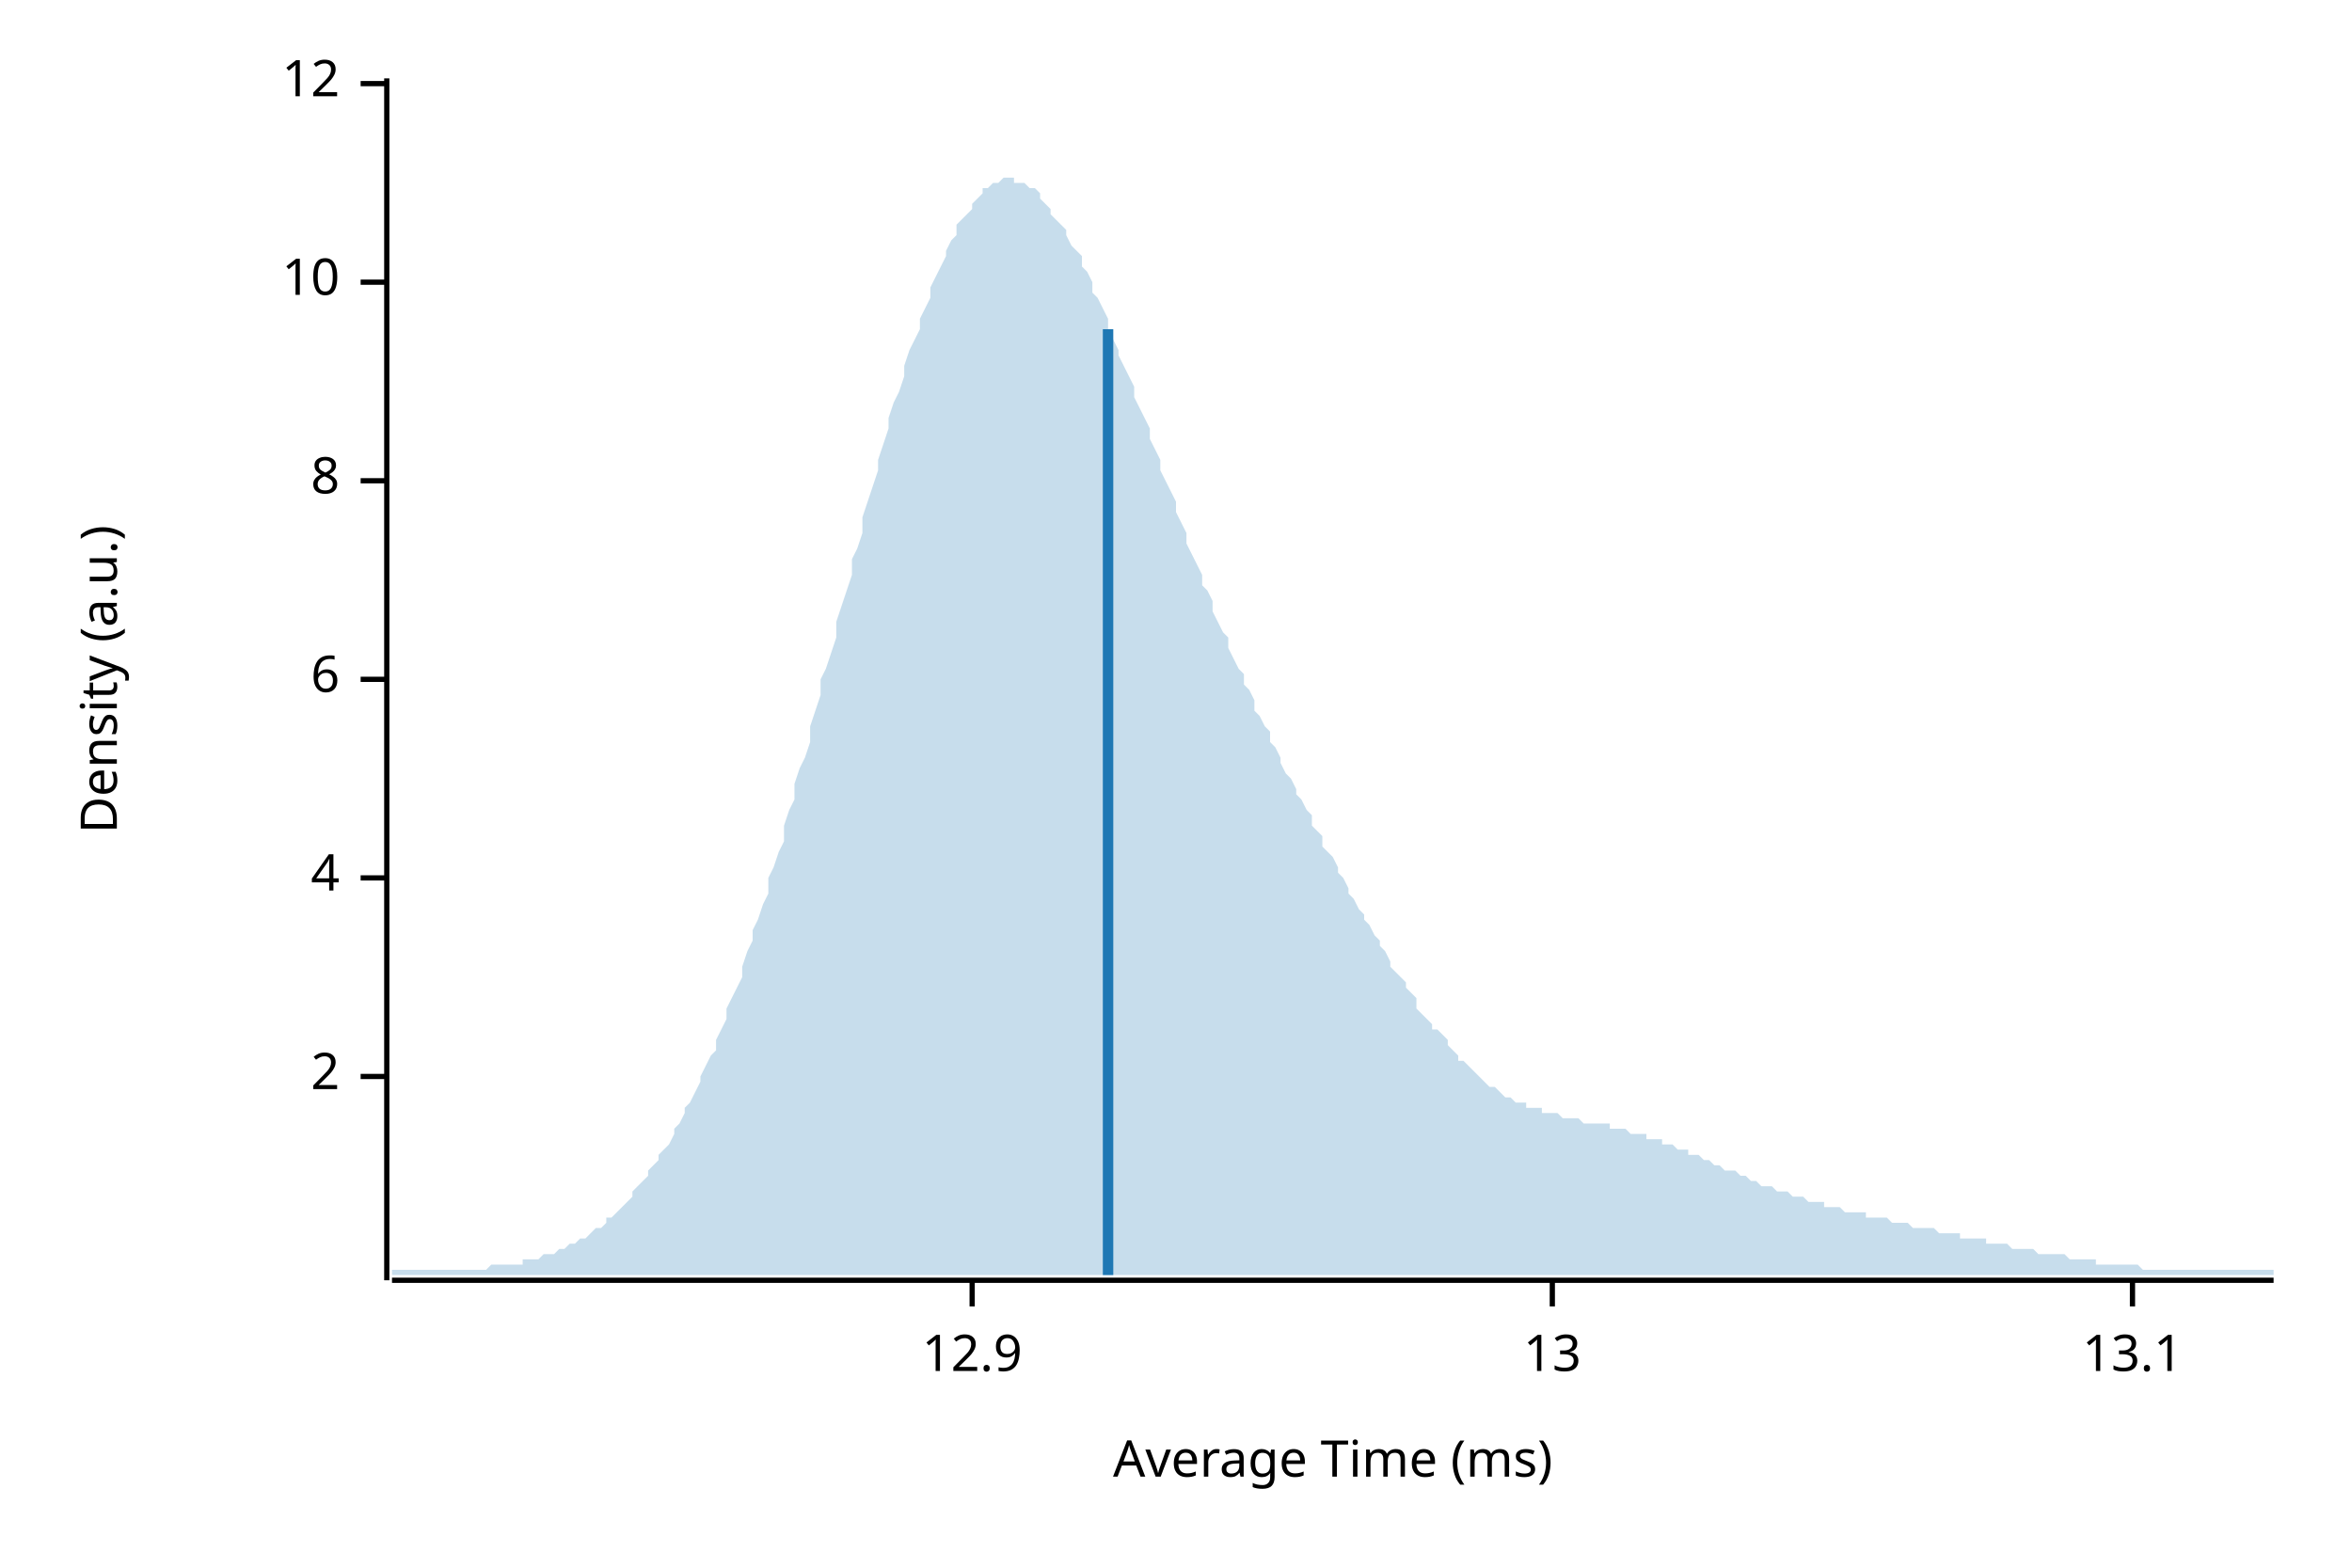
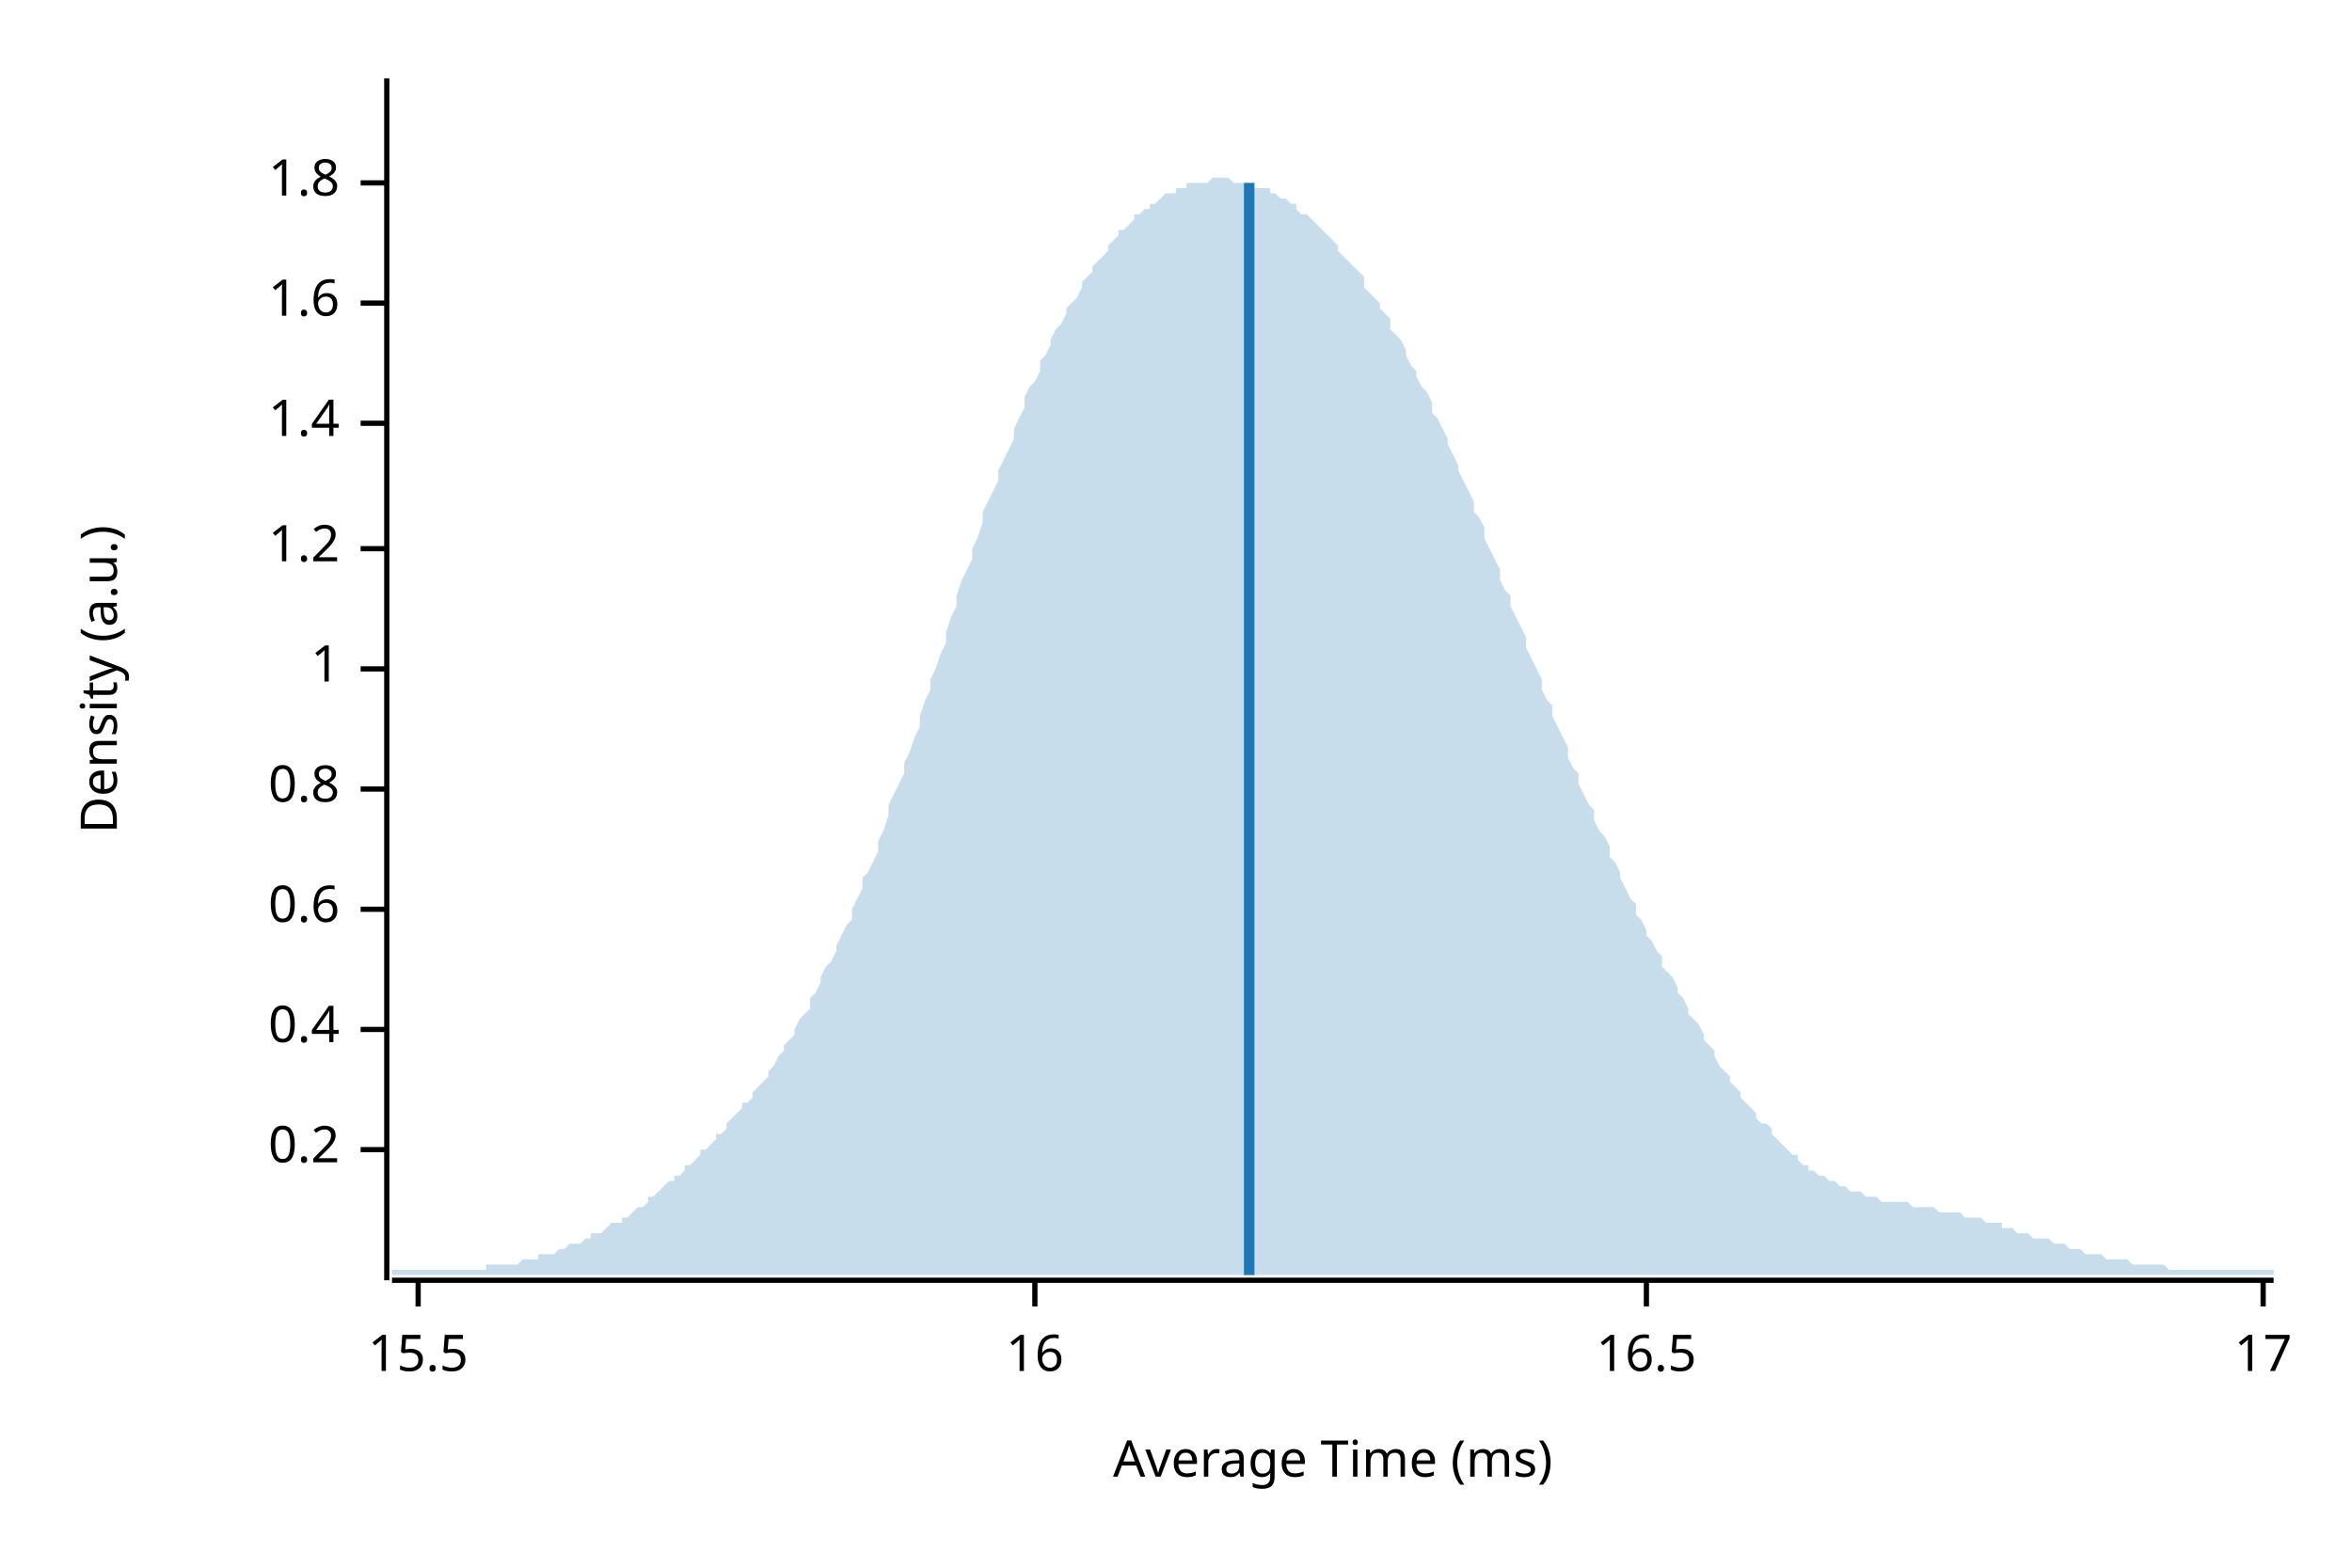
<svg xmlns="http://www.w3.org/2000/svg" width="450" height="300" viewBox="0 0 450 300">
  <text x="15" y="130" dy="0.76em" text-anchor="middle" font-family="sans-serif" font-size="9.677" opacity="1" fill="#000000" transform="rotate(270, 15, 130)">
Density (a.u.)
</text>
  <text x="255" y="285" dy="-0.5ex" text-anchor="middle" font-family="sans-serif" font-size="9.677" opacity="1" fill="#000000">
Average Time (ms)
</text>
  <polyline fill="none" opacity="1" stroke="#000000" stroke-width="1" points="74,15 74,245 " />
-   <text x="65" y="206" dy="0.5ex" text-anchor="end" font-family="sans-serif" font-size="9.677" opacity="1" fill="#000000">
- 2
+   <text x="65" y="220" dy="0.5ex" text-anchor="end" font-family="sans-serif" font-size="9.677" opacity="1" fill="#000000">
+ 0.2
</text>
-   <polyline fill="none" opacity="1" stroke="#000000" stroke-width="1" points="69,206 74,206 " />
-   <text x="65" y="168" dy="0.5ex" text-anchor="end" font-family="sans-serif" font-size="9.677" opacity="1" fill="#000000">
- 4
+   <polyline fill="none" opacity="1" stroke="#000000" stroke-width="1" points="69,220 74,220 " />
+   <text x="65" y="197" dy="0.5ex" text-anchor="end" font-family="sans-serif" font-size="9.677" opacity="1" fill="#000000">
+ 0.4
</text>
-   <polyline fill="none" opacity="1" stroke="#000000" stroke-width="1" points="69,168 74,168 " />
-   <text x="65" y="130" dy="0.5ex" text-anchor="end" font-family="sans-serif" font-size="9.677" opacity="1" fill="#000000">
- 6
+   <polyline fill="none" opacity="1" stroke="#000000" stroke-width="1" points="69,197 74,197 " />
+   <text x="65" y="174" dy="0.5ex" text-anchor="end" font-family="sans-serif" font-size="9.677" opacity="1" fill="#000000">
+ 0.6
</text>
-   <polyline fill="none" opacity="1" stroke="#000000" stroke-width="1" points="69,130 74,130 " />
-   <text x="65" y="92" dy="0.5ex" text-anchor="end" font-family="sans-serif" font-size="9.677" opacity="1" fill="#000000">
- 8
+   <polyline fill="none" opacity="1" stroke="#000000" stroke-width="1" points="69,174 74,174 " />
+   <text x="65" y="151" dy="0.5ex" text-anchor="end" font-family="sans-serif" font-size="9.677" opacity="1" fill="#000000">
+ 0.8
</text>
-   <polyline fill="none" opacity="1" stroke="#000000" stroke-width="1" points="69,92 74,92 " />
-   <text x="65" y="54" dy="0.5ex" text-anchor="end" font-family="sans-serif" font-size="9.677" opacity="1" fill="#000000">
- 10
+   <polyline fill="none" opacity="1" stroke="#000000" stroke-width="1" points="69,151 74,151 " />
+   <text x="65" y="128" dy="0.5ex" text-anchor="end" font-family="sans-serif" font-size="9.677" opacity="1" fill="#000000">
+ 1
</text>
-   <polyline fill="none" opacity="1" stroke="#000000" stroke-width="1" points="69,54 74,54 " />
-   <text x="65" y="16" dy="0.5ex" text-anchor="end" font-family="sans-serif" font-size="9.677" opacity="1" fill="#000000">
- 12
+   <polyline fill="none" opacity="1" stroke="#000000" stroke-width="1" points="69,128 74,128 " />
+   <text x="65" y="105" dy="0.5ex" text-anchor="end" font-family="sans-serif" font-size="9.677" opacity="1" fill="#000000">
+ 1.2
</text>
-   <polyline fill="none" opacity="1" stroke="#000000" stroke-width="1" points="69,16 74,16 " />
+   <polyline fill="none" opacity="1" stroke="#000000" stroke-width="1" points="69,105 74,105 " />
+   <text x="65" y="81" dy="0.5ex" text-anchor="end" font-family="sans-serif" font-size="9.677" opacity="1" fill="#000000">
+ 1.4
+ </text>
+   <polyline fill="none" opacity="1" stroke="#000000" stroke-width="1" points="69,81 74,81 " />
+   <text x="65" y="58" dy="0.5ex" text-anchor="end" font-family="sans-serif" font-size="9.677" opacity="1" fill="#000000">
+ 1.6
+ </text>
+   <polyline fill="none" opacity="1" stroke="#000000" stroke-width="1" points="69,58 74,58 " />
+   <text x="65" y="35" dy="0.5ex" text-anchor="end" font-family="sans-serif" font-size="9.677" opacity="1" fill="#000000">
+ 1.8
+ </text>
+   <polyline fill="none" opacity="1" stroke="#000000" stroke-width="1" points="69,35 74,35 " />
  <polyline fill="none" opacity="1" stroke="#000000" stroke-width="1" points="75,245 435,245 " />
-   <text x="186" y="255" dy="0.76em" text-anchor="middle" font-family="sans-serif" font-size="9.677" opacity="1" fill="#000000">
- 12.9
+   <text x="80" y="255" dy="0.76em" text-anchor="middle" font-family="sans-serif" font-size="9.677" opacity="1" fill="#000000">
+ 15.5
</text>
-   <polyline fill="none" opacity="1" stroke="#000000" stroke-width="1" points="186,245 186,250 " />
-   <text x="297" y="255" dy="0.76em" text-anchor="middle" font-family="sans-serif" font-size="9.677" opacity="1" fill="#000000">
- 13
+   <polyline fill="none" opacity="1" stroke="#000000" stroke-width="1" points="80,245 80,250 " />
+   <text x="198" y="255" dy="0.76em" text-anchor="middle" font-family="sans-serif" font-size="9.677" opacity="1" fill="#000000">
+ 16
</text>
-   <polyline fill="none" opacity="1" stroke="#000000" stroke-width="1" points="297,245 297,250 " />
-   <text x="408" y="255" dy="0.76em" text-anchor="middle" font-family="sans-serif" font-size="9.677" opacity="1" fill="#000000">
- 13.1
+   <polyline fill="none" opacity="1" stroke="#000000" stroke-width="1" points="198,245 198,250 " />
+   <text x="315" y="255" dy="0.76em" text-anchor="middle" font-family="sans-serif" font-size="9.677" opacity="1" fill="#000000">
+ 16.5
</text>
-   <polyline fill="none" opacity="1" stroke="#000000" stroke-width="1" points="408,245 408,250 " />
-   <polygon opacity="0.25" fill="#1F78B4" points="75,243 75,243 76,243 77,243 77,243 78,243 79,243 80,243 80,243 81,243 82,243 82,243 83,243 84,243 85,243 85,243 86,243 87,243 87,243 88,243 89,243 90,243 90,243 91,243 92,243 93,243 93,243 94,242 95,242 95,242 96,242 97,242 98,242 98,242 99,242 100,242 100,241 101,241 102,241 103,241 103,241 104,240 105,240 106,240 106,240 107,239 108,239 108,239 109,238 110,238 111,237 111,237 112,237 113,236 113,236 114,235 115,235 116,234 116,233 117,233 118,232 119,231 119,231 120,230 121,229 121,228 122,227 123,226 124,225 124,224 125,223 126,222 126,221 127,220 128,219 129,217 129,216 130,215 131,213 131,212 132,211 133,209 134,207 134,206 135,204 136,202 137,201 137,199 138,197 139,195 139,193 140,191 141,189 142,187 142,185 143,182 144,180 144,178 145,176 146,173 147,171 147,168 148,166 149,163 150,161 150,158 151,155 152,153 152,150 153,147 154,145 155,142 155,139 156,136 157,133 157,130 158,128 159,125 160,122 160,119 161,116 162,113 163,110 163,107 164,105 165,102 165,99 166,96 167,93 168,90 168,88 169,85 170,82 170,80 171,77 172,75 173,72 173,70 174,67 175,65 176,63 176,61 177,59 178,57 178,55 179,53 180,51 181,49 181,48 182,46 183,45 183,43 184,42 185,41 186,40 186,39 187,38 188,37 188,36 189,36 190,35 191,35 191,35 192,34 193,34 194,34 194,35 195,35 196,35 196,35 197,36 198,36 199,37 199,38 200,39 201,40 201,41 202,42 203,43 204,44 204,45 205,47 206,48 207,49 207,51 208,52 209,54 209,56 210,57 211,59 212,61 212,63 213,65 214,67 214,68 215,70 216,72 217,74 217,76 218,78 219,80 220,82 220,84 221,86 222,88 222,90 223,92 224,94 225,96 225,98 226,100 227,102 227,104 228,106 229,108 230,110 230,112 231,113 232,115 232,117 233,119 234,121 235,122 235,124 236,126 237,128 238,129 238,131 239,132 240,134 240,136 241,137 242,139 243,140 243,142 244,143 245,145 245,146 246,148 247,149 248,151 248,152 249,153 250,155 251,156 251,158 252,159 253,160 253,162 254,163 255,164 256,166 256,167 257,168 258,170 258,171 259,172 260,174 261,175 261,176 262,177 263,179 264,180 264,181 265,182 266,184 266,185 267,186 268,187 269,188 269,189 270,190 271,191 271,193 272,194 273,195 274,196 274,197 275,197 276,198 277,199 277,200 278,201 279,202 279,203 280,203 281,204 282,205 282,205 283,206 284,207 284,207 285,208 286,208 287,209 287,209 288,210 289,210 289,210 290,211 291,211 292,211 292,212 293,212 294,212 295,212 295,213 296,213 297,213 297,213 298,213 299,214 300,214 300,214 301,214 302,214 302,214 303,215 304,215 305,215 305,215 306,215 307,215 308,215 308,216 309,216 310,216 310,216 311,216 312,217 313,217 313,217 314,217 315,217 315,218 316,218 317,218 318,218 318,219 319,219 320,219 321,220 321,220 322,220 323,220 323,221 324,221 325,221 326,222 326,222 327,222 328,223 328,223 329,223 330,224 331,224 331,224 332,224 333,225 333,225 334,225 335,226 336,226 336,226 337,227 338,227 339,227 339,227 340,228 341,228 341,228 342,228 343,229 344,229 344,229 345,229 346,230 346,230 347,230 348,230 349,230 349,231 350,231 351,231 352,231 352,231 353,232 354,232 354,232 355,232 356,232 357,232 357,233 358,233 359,233 359,233 360,233 361,233 362,234 362,234 363,234 364,234 365,234 365,234 366,235 367,235 367,235 368,235 369,235 370,235 370,235 371,236 372,236 372,236 373,236 374,236 375,236 375,237 376,237 377,237 378,237 378,237 379,237 380,237 380,238 381,238 382,238 383,238 383,238 384,238 385,239 385,239 386,239 387,239 388,239 388,239 389,239 390,240 390,240 391,240 392,240 393,240 393,240 394,240 395,240 396,241 396,241 397,241 398,241 398,241 399,241 400,241 401,241 401,242 402,242 403,242 403,242 404,242 405,242 406,242 406,242 407,242 408,242 409,242 409,242 410,243 411,243 411,243 412,243 413,243 414,243 414,243 415,243 416,243 416,243 417,243 418,243 419,243 419,243 420,243 421,243 422,243 422,243 423,243 424,243 424,243 425,243 426,243 427,243 427,243 428,243 429,243 429,243 430,243 431,243 432,243 432,243 433,243 434,243 435,243 435,244 75,244 " />
-   <polyline fill="none" opacity="1" stroke="#1F78B4" stroke-width="2" points="212,244 212,63 " />
+   <polyline fill="none" opacity="1" stroke="#000000" stroke-width="1" points="315,245 315,250 " />
+   <text x="433" y="255" dy="0.76em" text-anchor="middle" font-family="sans-serif" font-size="9.677" opacity="1" fill="#000000">
+ 17
+ </text>
+   <polyline fill="none" opacity="1" stroke="#000000" stroke-width="1" points="433,245 433,250 " />
+   <polygon opacity="0.25" fill="#1F78B4" points="75,243 75,243 76,243 77,243 77,243 78,243 79,243 80,243 80,243 81,243 82,243 82,243 83,243 84,243 85,243 85,243 86,243 87,243 87,243 88,243 89,243 90,243 90,243 91,243 92,243 93,243 93,242 94,242 95,242 95,242 96,242 97,242 98,242 98,242 99,242 100,241 100,241 101,241 102,241 103,241 103,240 104,240 105,240 106,240 106,240 107,239 108,239 108,239 109,238 110,238 111,238 111,238 112,237 113,237 113,236 114,236 115,236 116,235 116,235 117,234 118,234 119,234 119,233 120,233 121,232 121,232 122,231 123,231 124,230 124,229 125,229 126,228 126,228 127,227 128,226 129,226 129,225 130,225 131,224 131,223 132,223 133,222 134,221 134,220 135,220 136,219 137,218 137,217 138,217 139,216 139,215 140,214 141,213 142,212 142,211 143,211 144,210 144,209 145,208 146,207 147,206 147,205 148,204 149,202 150,201 150,200 151,199 152,198 152,197 153,195 154,194 155,193 155,191 156,190 157,188 157,187 158,185 159,184 160,182 160,181 161,179 162,177 163,176 163,174 164,172 165,170 165,168 166,167 167,165 168,163 168,161 169,159 170,156 170,154 171,152 172,150 173,148 173,146 174,144 175,141 176,139 176,137 177,134 178,132 178,130 179,128 180,125 181,123 181,121 182,118 183,116 183,114 184,111 185,109 186,107 186,105 187,103 188,100 188,98 189,96 190,94 191,92 191,90 192,88 193,86 194,84 194,82 195,80 196,78 196,76 197,74 198,73 199,71 199,69 200,68 201,66 201,65 202,63 203,62 204,60 204,59 205,58 206,57 207,55 207,54 208,53 209,52 209,51 210,50 211,49 212,48 212,47 213,46 214,45 214,44 215,44 216,43 217,42 217,41 218,41 219,40 220,40 220,39 221,39 222,38 222,38 223,37 224,37 225,37 225,36 226,36 227,36 227,35 228,35 229,35 230,35 230,35 231,35 232,34 232,34 233,34 234,34 235,34 235,34 236,35 237,35 238,35 238,35 239,35 240,35 240,36 241,36 242,36 243,36 243,37 244,37 245,38 245,38 246,38 247,39 248,39 248,40 249,41 250,41 251,42 251,42 252,43 253,44 253,44 254,45 255,46 256,47 256,48 257,49 258,50 258,50 259,51 260,52 261,53 261,55 262,56 263,57 264,58 264,59 265,60 266,61 266,63 267,64 268,65 269,67 269,68 270,70 271,71 271,72 272,74 273,75 274,77 274,79 275,80 276,82 277,84 277,85 278,87 279,89 279,90 280,92 281,94 282,96 282,98 283,99 284,101 284,103 285,105 286,107 287,109 287,111 288,113 289,114 289,116 290,118 291,120 292,122 292,124 293,126 294,128 295,130 295,132 296,134 297,135 297,137 298,139 299,141 300,143 300,145 301,147 302,148 302,150 303,152 304,154 305,155 305,157 306,159 307,160 308,162 308,164 309,165 310,167 310,168 311,170 312,172 313,173 313,175 314,176 315,178 315,179 316,180 317,182 318,183 318,185 319,186 320,187 321,189 321,190 322,191 323,193 323,194 324,195 325,196 326,198 326,199 327,200 328,201 328,202 329,204 330,205 331,206 331,207 332,208 333,209 333,210 334,211 335,212 336,213 336,214 337,215 338,215 339,216 339,217 340,218 341,219 341,219 342,220 343,221 344,221 344,222 345,223 346,223 346,224 347,224 348,225 349,225 349,225 350,226 351,226 352,227 352,227 353,227 354,228 354,228 355,228 356,228 357,229 357,229 358,229 359,229 359,229 360,230 361,230 362,230 362,230 363,230 364,230 365,230 365,230 366,231 367,231 367,231 368,231 369,231 370,231 370,231 371,232 372,232 372,232 373,232 374,232 375,232 375,232 376,233 377,233 378,233 378,233 379,233 380,234 380,234 381,234 382,234 383,234 383,235 384,235 385,235 385,235 386,236 387,236 388,236 388,236 389,237 390,237 390,237 391,237 392,237 393,238 393,238 394,238 395,238 396,239 396,239 397,239 398,239 398,239 399,240 400,240 401,240 401,240 402,240 403,241 403,241 404,241 405,241 406,241 406,241 407,241 408,242 409,242 409,242 410,242 411,242 411,242 412,242 413,242 414,242 414,242 415,243 416,243 416,243 417,243 418,243 419,243 419,243 420,243 421,243 422,243 422,243 423,243 424,243 424,243 425,243 426,243 427,243 427,243 428,243 429,243 429,243 430,243 431,243 432,243 432,243 433,243 434,243 435,243 435,244 75,244 " />
+   <polyline fill="none" opacity="1" stroke="#1F78B4" stroke-width="2" points="239,244 239,35 " />
</svg>
